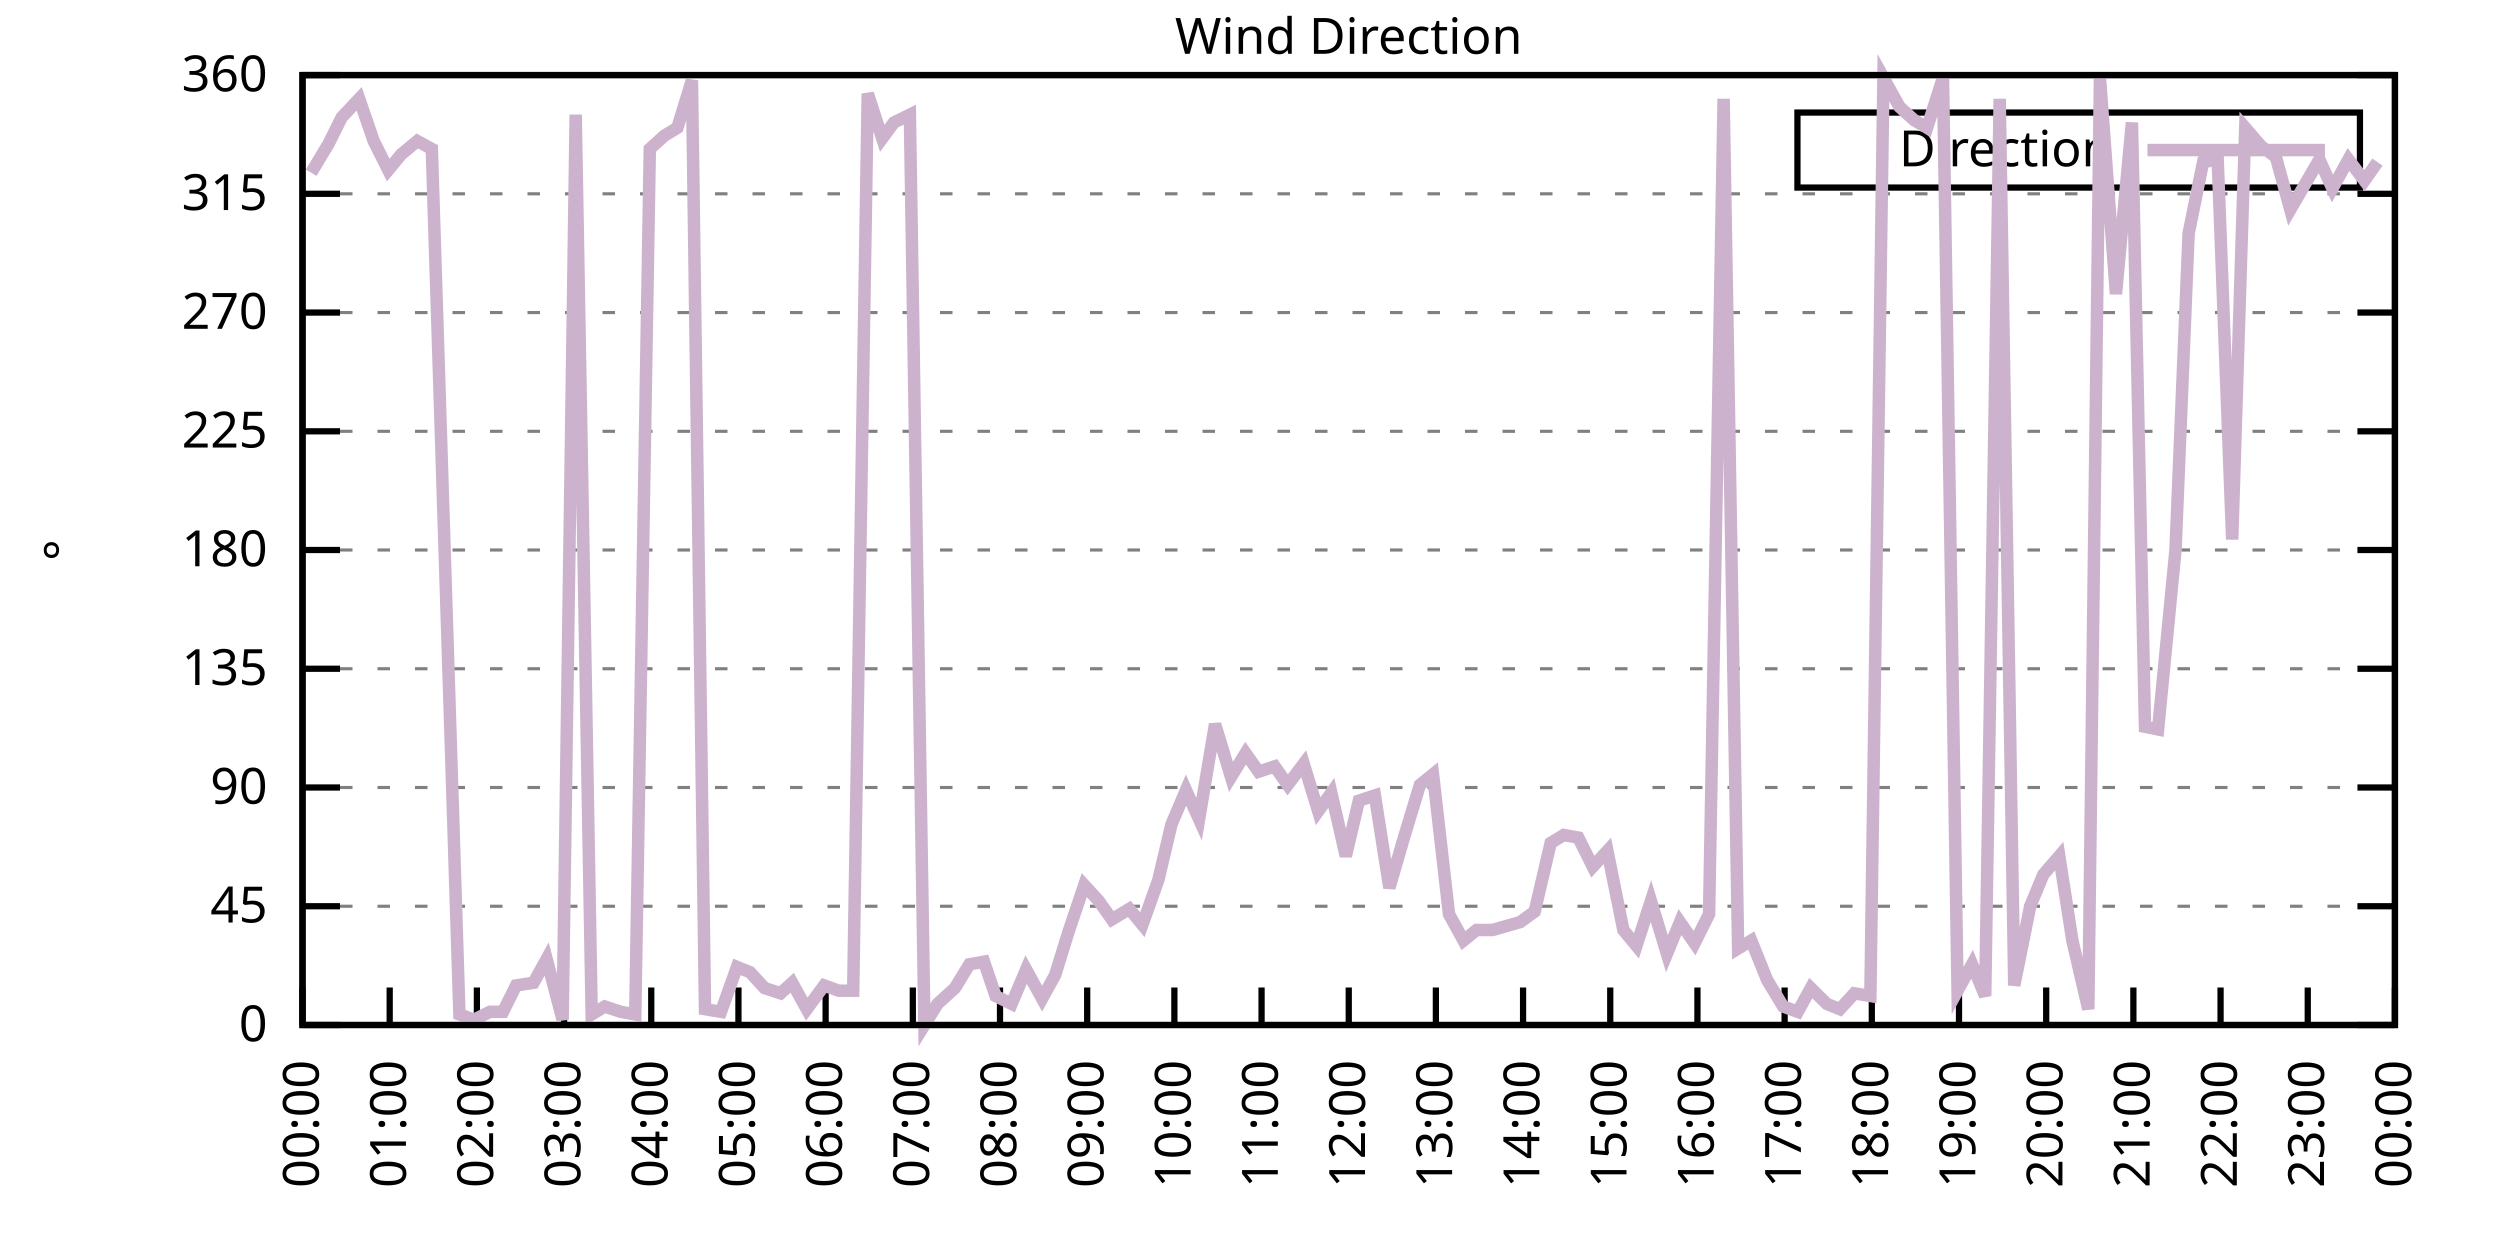
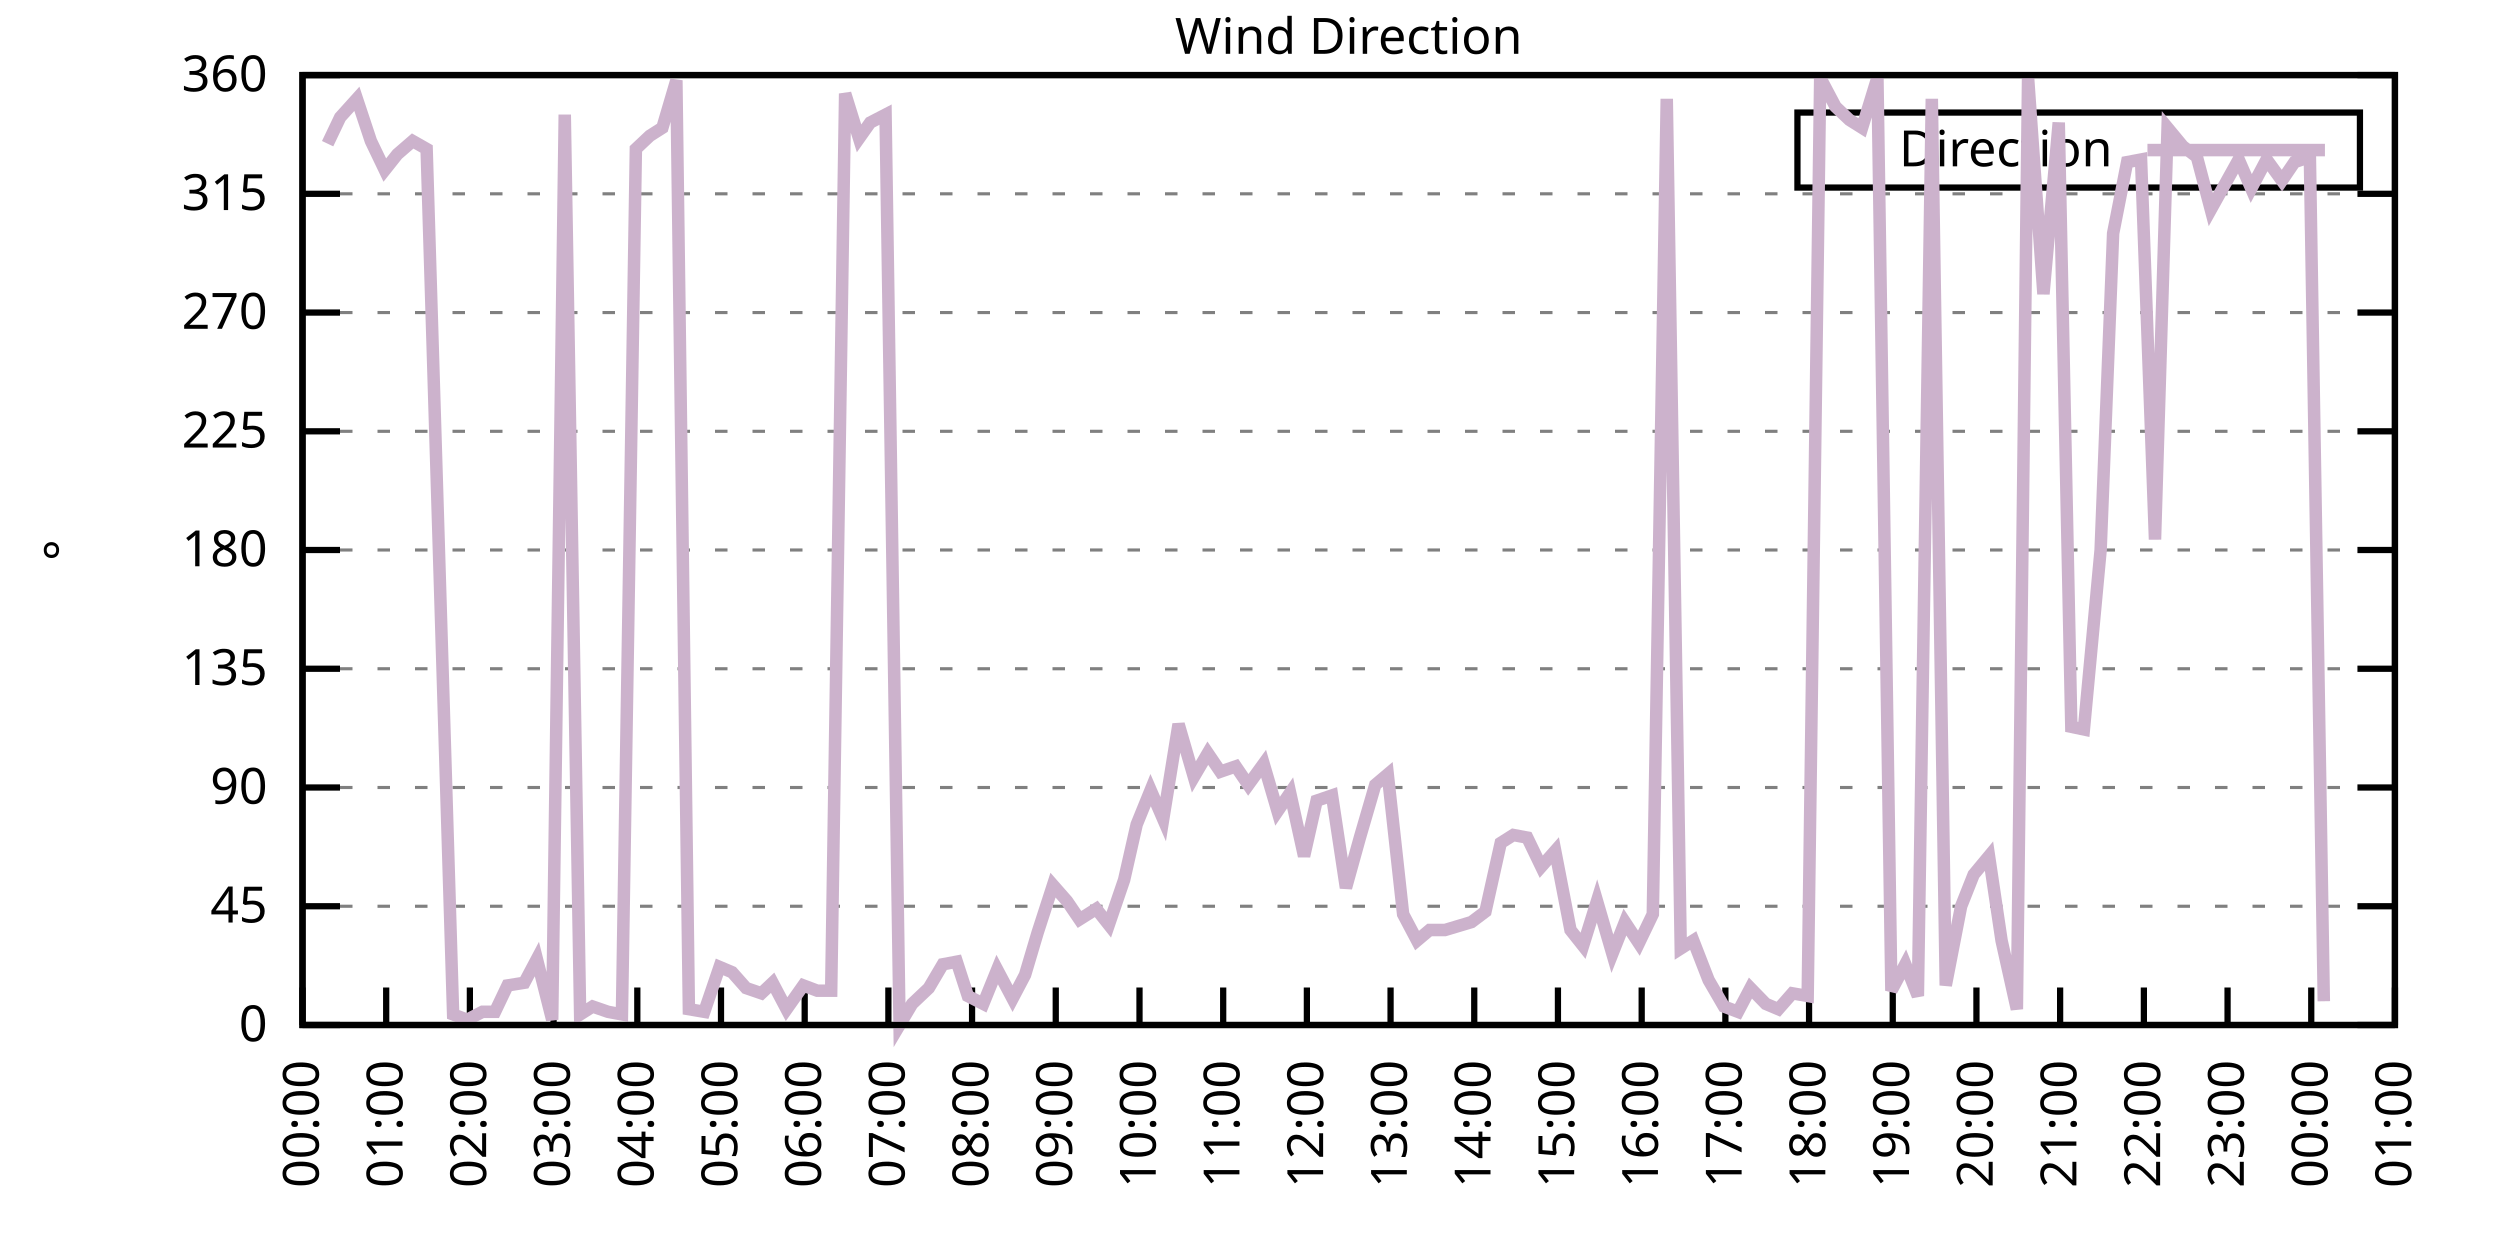
<svg xmlns="http://www.w3.org/2000/svg" xmlns:xlink="http://www.w3.org/1999/xlink" width="400" height="200" viewBox="0 0 400 200">
  <g id="gnuplot_canvas">
    <rect x="0" y="0" width="400" height="200" fill="none" />
    <defs>
      <circle id="gpDot" r="0.5" stroke-width="0.5" stroke="currentColor" />
      <path id="gpPt0" stroke-width="0.333" stroke="currentColor" d="M-1,0 h2 M0,-1 v2" />
      <path id="gpPt1" stroke-width="0.333" stroke="currentColor" d="M-1,-1 L1,1 M1,-1 L-1,1" />
      <path id="gpPt2" stroke-width="0.333" stroke="currentColor" d="M-1,0 L1,0 M0,-1 L0,1 M-1,-1 L1,1 M-1,1 L1,-1" />
      <rect id="gpPt3" stroke-width="0.333" stroke="currentColor" x="-1" y="-1" width="2" height="2" />
      <rect id="gpPt4" stroke-width="0.333" stroke="currentColor" fill="currentColor" x="-1" y="-1" width="2" height="2" />
      <circle id="gpPt5" stroke-width="0.333" stroke="currentColor" cx="0" cy="0" r="1" />
      <use xlink:href="#gpPt5" id="gpPt6" fill="currentColor" stroke="none" />
      <path id="gpPt7" stroke-width="0.333" stroke="currentColor" d="M0,-1.33 L-1.33,0.67 L1.33,0.67 z" />
      <use xlink:href="#gpPt7" id="gpPt8" fill="currentColor" stroke="none" />
      <use xlink:href="#gpPt7" id="gpPt9" stroke="currentColor" transform="rotate(180)" />
      <use xlink:href="#gpPt9" id="gpPt10" fill="currentColor" stroke="none" />
      <use xlink:href="#gpPt3" id="gpPt11" stroke="currentColor" transform="rotate(45)" />
      <use xlink:href="#gpPt11" id="gpPt12" fill="currentColor" stroke="none" />
      <path id="gpPt13" stroke-width="0.333" stroke="currentColor" d="M0,1.330 L1.265,0.411 L0.782,-1.067 L-0.782,-1.076 L-1.265,0.411 z" />
      <use xlink:href="#gpPt13" id="gpPt14" fill="currentColor" stroke="none" />
      <filter id="textbox" filterUnits="objectBoundingBox" x="0" y="0" height="1" width="1">
        <feFlood flood-color="white" flood-opacity="1" result="bgnd" />
        <feComposite in="SourceGraphic" in2="bgnd" operator="atop" />
      </filter>
      <filter id="greybox" filterUnits="objectBoundingBox" x="0" y="0" height="1" width="1">
        <feFlood flood-color="lightgrey" flood-opacity="1" result="grey" />
        <feComposite in="SourceGraphic" in2="grey" operator="atop" />
      </filter>
    </defs>
    <g fill="none" color="white" stroke="currentColor" stroke-width="1.00" stroke-linecap="butt" stroke-linejoin="miter">
</g>
    <g fill="none" color="black" stroke="currentColor" stroke-width="1.00" stroke-linecap="butt" stroke-linejoin="miter">
      <g stroke="none" shape-rendering="crispEdges">
        <polygon fill="rgb(255, 255, 255)" points="48.40,164.00 383.18,164.00 383.18,12.02 48.40,12.02 " />
      </g>
    </g>
    <g fill="none" color="black" stroke="currentColor" stroke-width="1.00" stroke-linecap="butt" stroke-linejoin="miter">
</g>
    <g fill="none" color="black" stroke="black" stroke-width="0.50" stroke-linecap="butt" stroke-linejoin="miter">
</g>
    <g fill="none" color="gray" stroke="currentColor" stroke-width="0.50" stroke-linecap="butt" stroke-linejoin="miter">
      <path stroke="gray" stroke-dasharray="2,4" class="gridline" d="M48.40,164.00 L383.19,164.00  " />
    </g>
    <g fill="none" color="gray" stroke="gray" stroke-width="1.00" stroke-linecap="butt" stroke-linejoin="miter">
</g>
    <g fill="none" color="black" stroke="currentColor" stroke-width="1.00" stroke-linecap="butt" stroke-linejoin="miter">
      <path stroke="black" d="M48.40,164.00 L54.40,164.00 M383.19,164.00 L377.19,164.00  " />
      <g transform="translate(42.80,166.60)" stroke="none" fill="black" font-family="Sans" font-size="8.00" text-anchor="end">
        <text>
          <tspan font-family="Sans"> 0</tspan>
        </text>
      </g>
    </g>
    <g fill="none" color="black" stroke="currentColor" stroke-width="1.00" stroke-linecap="butt" stroke-linejoin="miter">
</g>
    <g fill="none" color="black" stroke="black" stroke-width="0.50" stroke-linecap="butt" stroke-linejoin="miter">
</g>
    <g fill="none" color="gray" stroke="currentColor" stroke-width="0.50" stroke-linecap="butt" stroke-linejoin="miter">
      <path stroke="gray" stroke-dasharray="2,4" class="gridline" d="M48.40,145.00 L383.19,145.00  " />
    </g>
    <g fill="none" color="gray" stroke="gray" stroke-width="1.00" stroke-linecap="butt" stroke-linejoin="miter">
</g>
    <g fill="none" color="black" stroke="currentColor" stroke-width="1.00" stroke-linecap="butt" stroke-linejoin="miter">
      <path stroke="black" d="M48.40,145.00 L54.40,145.00 M383.19,145.00 L377.19,145.00  " />
      <g transform="translate(42.80,147.60)" stroke="none" fill="black" font-family="Sans" font-size="8.00" text-anchor="end">
        <text>
          <tspan font-family="Sans"> 45</tspan>
        </text>
      </g>
    </g>
    <g fill="none" color="black" stroke="currentColor" stroke-width="1.00" stroke-linecap="butt" stroke-linejoin="miter">
</g>
    <g fill="none" color="black" stroke="black" stroke-width="0.50" stroke-linecap="butt" stroke-linejoin="miter">
</g>
    <g fill="none" color="gray" stroke="currentColor" stroke-width="0.50" stroke-linecap="butt" stroke-linejoin="miter">
      <path stroke="gray" stroke-dasharray="2,4" class="gridline" d="M48.40,126.00 L383.19,126.00  " />
    </g>
    <g fill="none" color="gray" stroke="gray" stroke-width="1.00" stroke-linecap="butt" stroke-linejoin="miter">
</g>
    <g fill="none" color="black" stroke="currentColor" stroke-width="1.00" stroke-linecap="butt" stroke-linejoin="miter">
      <path stroke="black" d="M48.40,126.00 L54.40,126.00 M383.19,126.00 L377.19,126.00  " />
      <g transform="translate(42.80,128.60)" stroke="none" fill="black" font-family="Sans" font-size="8.00" text-anchor="end">
        <text>
          <tspan font-family="Sans"> 90</tspan>
        </text>
      </g>
    </g>
    <g fill="none" color="black" stroke="currentColor" stroke-width="1.00" stroke-linecap="butt" stroke-linejoin="miter">
</g>
    <g fill="none" color="black" stroke="black" stroke-width="0.50" stroke-linecap="butt" stroke-linejoin="miter">
</g>
    <g fill="none" color="gray" stroke="currentColor" stroke-width="0.50" stroke-linecap="butt" stroke-linejoin="miter">
      <path stroke="gray" stroke-dasharray="2,4" class="gridline" d="M48.40,107.00 L383.19,107.00  " />
    </g>
    <g fill="none" color="gray" stroke="gray" stroke-width="1.00" stroke-linecap="butt" stroke-linejoin="miter">
</g>
    <g fill="none" color="black" stroke="currentColor" stroke-width="1.00" stroke-linecap="butt" stroke-linejoin="miter">
      <path stroke="black" d="M48.40,107.00 L54.40,107.00 M383.19,107.00 L377.19,107.00  " />
      <g transform="translate(42.80,109.60)" stroke="none" fill="black" font-family="Sans" font-size="8.00" text-anchor="end">
        <text>
          <tspan font-family="Sans"> 135</tspan>
        </text>
      </g>
    </g>
    <g fill="none" color="black" stroke="currentColor" stroke-width="1.00" stroke-linecap="butt" stroke-linejoin="miter">
</g>
    <g fill="none" color="black" stroke="black" stroke-width="0.50" stroke-linecap="butt" stroke-linejoin="miter">
</g>
    <g fill="none" color="gray" stroke="currentColor" stroke-width="0.50" stroke-linecap="butt" stroke-linejoin="miter">
      <path stroke="gray" stroke-dasharray="2,4" class="gridline" d="M48.40,88.00 L383.19,88.00  " />
    </g>
    <g fill="none" color="gray" stroke="gray" stroke-width="1.00" stroke-linecap="butt" stroke-linejoin="miter">
</g>
    <g fill="none" color="black" stroke="currentColor" stroke-width="1.00" stroke-linecap="butt" stroke-linejoin="miter">
      <path stroke="black" d="M48.40,88.00 L54.40,88.00 M383.19,88.00 L377.19,88.00  " />
      <g transform="translate(42.80,90.60)" stroke="none" fill="black" font-family="Sans" font-size="8.00" text-anchor="end">
        <text>
          <tspan font-family="Sans"> 180</tspan>
        </text>
      </g>
    </g>
    <g fill="none" color="black" stroke="currentColor" stroke-width="1.00" stroke-linecap="butt" stroke-linejoin="miter">
</g>
    <g fill="none" color="black" stroke="black" stroke-width="0.50" stroke-linecap="butt" stroke-linejoin="miter">
</g>
    <g fill="none" color="gray" stroke="currentColor" stroke-width="0.50" stroke-linecap="butt" stroke-linejoin="miter">
      <path stroke="gray" stroke-dasharray="2,4" class="gridline" d="M48.40,69.01 L383.19,69.01  " />
    </g>
    <g fill="none" color="gray" stroke="gray" stroke-width="1.00" stroke-linecap="butt" stroke-linejoin="miter">
</g>
    <g fill="none" color="black" stroke="currentColor" stroke-width="1.00" stroke-linecap="butt" stroke-linejoin="miter">
      <path stroke="black" d="M48.40,69.01 L54.40,69.01 M383.19,69.01 L377.19,69.01  " />
      <g transform="translate(42.80,71.61)" stroke="none" fill="black" font-family="Sans" font-size="8.00" text-anchor="end">
        <text>
          <tspan font-family="Sans"> 225</tspan>
        </text>
      </g>
    </g>
    <g fill="none" color="black" stroke="currentColor" stroke-width="1.00" stroke-linecap="butt" stroke-linejoin="miter">
</g>
    <g fill="none" color="black" stroke="black" stroke-width="0.50" stroke-linecap="butt" stroke-linejoin="miter">
</g>
    <g fill="none" color="gray" stroke="currentColor" stroke-width="0.50" stroke-linecap="butt" stroke-linejoin="miter">
      <path stroke="gray" stroke-dasharray="2,4" class="gridline" d="M48.40,50.01 L383.19,50.01  " />
    </g>
    <g fill="none" color="gray" stroke="gray" stroke-width="1.00" stroke-linecap="butt" stroke-linejoin="miter">
</g>
    <g fill="none" color="black" stroke="currentColor" stroke-width="1.00" stroke-linecap="butt" stroke-linejoin="miter">
      <path stroke="black" d="M48.40,50.01 L54.40,50.01 M383.19,50.01 L377.19,50.01  " />
      <g transform="translate(42.80,52.61)" stroke="none" fill="black" font-family="Sans" font-size="8.00" text-anchor="end">
        <text>
          <tspan font-family="Sans"> 270</tspan>
        </text>
      </g>
    </g>
    <g fill="none" color="black" stroke="currentColor" stroke-width="1.00" stroke-linecap="butt" stroke-linejoin="miter">
</g>
    <g fill="none" color="black" stroke="black" stroke-width="0.50" stroke-linecap="butt" stroke-linejoin="miter">
</g>
    <g fill="none" color="gray" stroke="currentColor" stroke-width="0.50" stroke-linecap="butt" stroke-linejoin="miter">
      <path stroke="gray" stroke-dasharray="2,4" class="gridline" d="M48.40,31.01 L383.19,31.01  " />
    </g>
    <g fill="none" color="gray" stroke="gray" stroke-width="1.00" stroke-linecap="butt" stroke-linejoin="miter">
</g>
    <g fill="none" color="black" stroke="currentColor" stroke-width="1.00" stroke-linecap="butt" stroke-linejoin="miter">
      <path stroke="black" d="M48.40,31.01 L54.40,31.01 M383.19,31.01 L377.19,31.01  " />
      <g transform="translate(42.80,33.61)" stroke="none" fill="black" font-family="Sans" font-size="8.00" text-anchor="end">
        <text>
          <tspan font-family="Sans"> 315</tspan>
        </text>
      </g>
    </g>
    <g fill="none" color="black" stroke="currentColor" stroke-width="1.00" stroke-linecap="butt" stroke-linejoin="miter">
</g>
    <g fill="none" color="black" stroke="black" stroke-width="0.50" stroke-linecap="butt" stroke-linejoin="miter">
</g>
    <g fill="none" color="gray" stroke="currentColor" stroke-width="0.50" stroke-linecap="butt" stroke-linejoin="miter">
      <path stroke="gray" stroke-dasharray="2,4" class="gridline" d="M48.40,12.01 L383.19,12.01  " />
    </g>
    <g fill="none" color="gray" stroke="gray" stroke-width="1.00" stroke-linecap="butt" stroke-linejoin="miter">
</g>
    <g fill="none" color="black" stroke="currentColor" stroke-width="1.00" stroke-linecap="butt" stroke-linejoin="miter">
      <path stroke="black" d="M48.40,12.01 L54.40,12.01 M383.19,12.01 L377.19,12.01  " />
      <g transform="translate(42.80,14.61)" stroke="none" fill="black" font-family="Sans" font-size="8.00" text-anchor="end">
        <text>
          <tspan font-family="Sans"> 360</tspan>
        </text>
      </g>
    </g>
    <g fill="none" color="black" stroke="currentColor" stroke-width="1.00" stroke-linecap="butt" stroke-linejoin="miter">
      <path stroke="black" d="M48.40,164.00 L48.40,158.00  " />
      <g transform="translate(51.00,169.60) rotate(270.00)" stroke="none" fill="black" font-family="Sans" font-size="8.00" text-anchor="end">
        <text>
          <tspan font-family="Sans">00:00</tspan>
        </text>
      </g>
    </g>
    <g fill="none" color="black" stroke="currentColor" stroke-width="1.00" stroke-linecap="butt" stroke-linejoin="miter">
-       <path stroke="black" d="M62.35,164.00 L62.35,158.00  " />
-       <g transform="translate(64.95,169.60) rotate(270.00)" stroke="none" fill="black" font-family="Sans" font-size="8.00" text-anchor="end">
+       <path stroke="black" d="M61.79,164.00 L61.79,158.00  " />
+       <g transform="translate(64.39,169.60) rotate(270.00)" stroke="none" fill="black" font-family="Sans" font-size="8.00" text-anchor="end">
        <text>
          <tspan font-family="Sans">01:00</tspan>
        </text>
      </g>
    </g>
    <g fill="none" color="black" stroke="currentColor" stroke-width="1.00" stroke-linecap="butt" stroke-linejoin="miter">
-       <path stroke="black" d="M76.30,164.00 L76.30,158.00  " />
-       <g transform="translate(78.90,169.60) rotate(270.00)" stroke="none" fill="black" font-family="Sans" font-size="8.00" text-anchor="end">
+       <path stroke="black" d="M75.18,164.00 L75.18,158.00  " />
+       <g transform="translate(77.78,169.60) rotate(270.00)" stroke="none" fill="black" font-family="Sans" font-size="8.00" text-anchor="end">
        <text>
          <tspan font-family="Sans">02:00</tspan>
        </text>
      </g>
    </g>
    <g fill="none" color="black" stroke="currentColor" stroke-width="1.00" stroke-linecap="butt" stroke-linejoin="miter">
-       <path stroke="black" d="M90.25,164.00 L90.25,158.00  " />
-       <g transform="translate(92.85,169.60) rotate(270.00)" stroke="none" fill="black" font-family="Sans" font-size="8.00" text-anchor="end">
+       <path stroke="black" d="M88.57,164.00 L88.57,158.00  " />
+       <g transform="translate(91.17,169.60) rotate(270.00)" stroke="none" fill="black" font-family="Sans" font-size="8.00" text-anchor="end">
        <text>
          <tspan font-family="Sans">03:00</tspan>
        </text>
      </g>
    </g>
    <g fill="none" color="black" stroke="currentColor" stroke-width="1.00" stroke-linecap="butt" stroke-linejoin="miter">
-       <path stroke="black" d="M104.20,164.00 L104.20,158.00  " />
-       <g transform="translate(106.80,169.60) rotate(270.00)" stroke="none" fill="black" font-family="Sans" font-size="8.00" text-anchor="end">
+       <path stroke="black" d="M101.97,164.00 L101.97,158.00  " />
+       <g transform="translate(104.57,169.60) rotate(270.00)" stroke="none" fill="black" font-family="Sans" font-size="8.00" text-anchor="end">
        <text>
          <tspan font-family="Sans">04:00</tspan>
        </text>
      </g>
    </g>
    <g fill="none" color="black" stroke="currentColor" stroke-width="1.00" stroke-linecap="butt" stroke-linejoin="miter">
-       <path stroke="black" d="M118.15,164.00 L118.15,158.00  " />
-       <g transform="translate(120.75,169.60) rotate(270.00)" stroke="none" fill="black" font-family="Sans" font-size="8.00" text-anchor="end">
+       <path stroke="black" d="M115.36,164.00 L115.36,158.00  " />
+       <g transform="translate(117.96,169.60) rotate(270.00)" stroke="none" fill="black" font-family="Sans" font-size="8.00" text-anchor="end">
        <text>
          <tspan font-family="Sans">05:00</tspan>
        </text>
      </g>
    </g>
    <g fill="none" color="black" stroke="currentColor" stroke-width="1.00" stroke-linecap="butt" stroke-linejoin="miter">
-       <path stroke="black" d="M132.10,164.00 L132.10,158.00  " />
-       <g transform="translate(134.70,169.60) rotate(270.00)" stroke="none" fill="black" font-family="Sans" font-size="8.00" text-anchor="end">
+       <path stroke="black" d="M128.75,164.00 L128.75,158.00  " />
+       <g transform="translate(131.35,169.60) rotate(270.00)" stroke="none" fill="black" font-family="Sans" font-size="8.00" text-anchor="end">
        <text>
          <tspan font-family="Sans">06:00</tspan>
        </text>
      </g>
    </g>
    <g fill="none" color="black" stroke="currentColor" stroke-width="1.00" stroke-linecap="butt" stroke-linejoin="miter">
-       <path stroke="black" d="M146.05,164.00 L146.05,158.00  " />
-       <g transform="translate(148.65,169.60) rotate(270.00)" stroke="none" fill="black" font-family="Sans" font-size="8.00" text-anchor="end">
+       <path stroke="black" d="M142.14,164.00 L142.14,158.00  " />
+       <g transform="translate(144.74,169.60) rotate(270.00)" stroke="none" fill="black" font-family="Sans" font-size="8.00" text-anchor="end">
        <text>
          <tspan font-family="Sans">07:00</tspan>
        </text>
      </g>
    </g>
    <g fill="none" color="black" stroke="currentColor" stroke-width="1.00" stroke-linecap="butt" stroke-linejoin="miter">
-       <path stroke="black" d="M160.00,164.00 L160.00,158.00  " />
-       <g transform="translate(162.60,169.60) rotate(270.00)" stroke="none" fill="black" font-family="Sans" font-size="8.00" text-anchor="end">
+       <path stroke="black" d="M155.53,164.00 L155.53,158.00  " />
+       <g transform="translate(158.13,169.60) rotate(270.00)" stroke="none" fill="black" font-family="Sans" font-size="8.00" text-anchor="end">
        <text>
          <tspan font-family="Sans">08:00</tspan>
        </text>
      </g>
    </g>
    <g fill="none" color="black" stroke="currentColor" stroke-width="1.00" stroke-linecap="butt" stroke-linejoin="miter">
-       <path stroke="black" d="M173.95,164.00 L173.95,158.00  " />
-       <g transform="translate(176.55,169.60) rotate(270.00)" stroke="none" fill="black" font-family="Sans" font-size="8.00" text-anchor="end">
+       <path stroke="black" d="M168.92,164.00 L168.92,158.00  " />
+       <g transform="translate(171.52,169.60) rotate(270.00)" stroke="none" fill="black" font-family="Sans" font-size="8.00" text-anchor="end">
        <text>
          <tspan font-family="Sans">09:00</tspan>
        </text>
      </g>
    </g>
    <g fill="none" color="black" stroke="currentColor" stroke-width="1.00" stroke-linecap="butt" stroke-linejoin="miter">
-       <path stroke="black" d="M187.90,164.00 L187.90,158.00  " />
-       <g transform="translate(190.50,169.60) rotate(270.00)" stroke="none" fill="black" font-family="Sans" font-size="8.00" text-anchor="end">
+       <path stroke="black" d="M182.32,164.00 L182.32,158.00  " />
+       <g transform="translate(184.92,169.60) rotate(270.00)" stroke="none" fill="black" font-family="Sans" font-size="8.00" text-anchor="end">
        <text>
          <tspan font-family="Sans">10:00</tspan>
        </text>
      </g>
    </g>
    <g fill="none" color="black" stroke="currentColor" stroke-width="1.00" stroke-linecap="butt" stroke-linejoin="miter">
-       <path stroke="black" d="M201.85,164.00 L201.85,158.00  " />
-       <g transform="translate(204.45,169.60) rotate(270.00)" stroke="none" fill="black" font-family="Sans" font-size="8.00" text-anchor="end">
+       <path stroke="black" d="M195.71,164.00 L195.71,158.00  " />
+       <g transform="translate(198.31,169.60) rotate(270.00)" stroke="none" fill="black" font-family="Sans" font-size="8.00" text-anchor="end">
        <text>
          <tspan font-family="Sans">11:00</tspan>
        </text>
      </g>
    </g>
    <g fill="none" color="black" stroke="currentColor" stroke-width="1.00" stroke-linecap="butt" stroke-linejoin="miter">
-       <path stroke="black" d="M215.80,164.00 L215.80,158.00  " />
-       <g transform="translate(218.40,169.60) rotate(270.00)" stroke="none" fill="black" font-family="Sans" font-size="8.00" text-anchor="end">
+       <path stroke="black" d="M209.10,164.00 L209.10,158.00  " />
+       <g transform="translate(211.70,169.60) rotate(270.00)" stroke="none" fill="black" font-family="Sans" font-size="8.00" text-anchor="end">
        <text>
          <tspan font-family="Sans">12:00</tspan>
        </text>
      </g>
    </g>
    <g fill="none" color="black" stroke="currentColor" stroke-width="1.00" stroke-linecap="butt" stroke-linejoin="miter">
-       <path stroke="black" d="M229.74,164.00 L229.74,158.00  " />
-       <g transform="translate(232.34,169.60) rotate(270.00)" stroke="none" fill="black" font-family="Sans" font-size="8.00" text-anchor="end">
+       <path stroke="black" d="M222.49,164.00 L222.49,158.00  " />
+       <g transform="translate(225.09,169.60) rotate(270.00)" stroke="none" fill="black" font-family="Sans" font-size="8.00" text-anchor="end">
        <text>
          <tspan font-family="Sans">13:00</tspan>
        </text>
      </g>
    </g>
    <g fill="none" color="black" stroke="currentColor" stroke-width="1.00" stroke-linecap="butt" stroke-linejoin="miter">
-       <path stroke="black" d="M243.69,164.00 L243.69,158.00  " />
-       <g transform="translate(246.29,169.60) rotate(270.00)" stroke="none" fill="black" font-family="Sans" font-size="8.00" text-anchor="end">
+       <path stroke="black" d="M235.88,164.00 L235.88,158.00  " />
+       <g transform="translate(238.48,169.60) rotate(270.00)" stroke="none" fill="black" font-family="Sans" font-size="8.00" text-anchor="end">
        <text>
          <tspan font-family="Sans">14:00</tspan>
        </text>
      </g>
    </g>
    <g fill="none" color="black" stroke="currentColor" stroke-width="1.00" stroke-linecap="butt" stroke-linejoin="miter">
-       <path stroke="black" d="M257.64,164.00 L257.64,158.00  " />
-       <g transform="translate(260.24,169.60) rotate(270.00)" stroke="none" fill="black" font-family="Sans" font-size="8.00" text-anchor="end">
+       <path stroke="black" d="M249.27,164.00 L249.27,158.00  " />
+       <g transform="translate(251.87,169.60) rotate(270.00)" stroke="none" fill="black" font-family="Sans" font-size="8.00" text-anchor="end">
        <text>
          <tspan font-family="Sans">15:00</tspan>
        </text>
      </g>
    </g>
    <g fill="none" color="black" stroke="currentColor" stroke-width="1.00" stroke-linecap="butt" stroke-linejoin="miter">
-       <path stroke="black" d="M271.59,164.00 L271.59,158.00  " />
-       <g transform="translate(274.19,169.60) rotate(270.00)" stroke="none" fill="black" font-family="Sans" font-size="8.00" text-anchor="end">
+       <path stroke="black" d="M262.67,164.00 L262.67,158.00  " />
+       <g transform="translate(265.27,169.60) rotate(270.00)" stroke="none" fill="black" font-family="Sans" font-size="8.00" text-anchor="end">
        <text>
          <tspan font-family="Sans">16:00</tspan>
        </text>
      </g>
    </g>
    <g fill="none" color="black" stroke="currentColor" stroke-width="1.00" stroke-linecap="butt" stroke-linejoin="miter">
-       <path stroke="black" d="M285.54,164.00 L285.54,158.00  " />
-       <g transform="translate(288.14,169.60) rotate(270.00)" stroke="none" fill="black" font-family="Sans" font-size="8.00" text-anchor="end">
+       <path stroke="black" d="M276.06,164.00 L276.06,158.00  " />
+       <g transform="translate(278.66,169.60) rotate(270.00)" stroke="none" fill="black" font-family="Sans" font-size="8.00" text-anchor="end">
        <text>
          <tspan font-family="Sans">17:00</tspan>
        </text>
      </g>
    </g>
    <g fill="none" color="black" stroke="currentColor" stroke-width="1.00" stroke-linecap="butt" stroke-linejoin="miter">
-       <path stroke="black" d="M299.49,164.00 L299.49,158.00  " />
-       <g transform="translate(302.09,169.60) rotate(270.00)" stroke="none" fill="black" font-family="Sans" font-size="8.00" text-anchor="end">
+       <path stroke="black" d="M289.45,164.00 L289.45,158.00  " />
+       <g transform="translate(292.05,169.60) rotate(270.00)" stroke="none" fill="black" font-family="Sans" font-size="8.00" text-anchor="end">
        <text>
          <tspan font-family="Sans">18:00</tspan>
        </text>
      </g>
    </g>
    <g fill="none" color="black" stroke="currentColor" stroke-width="1.00" stroke-linecap="butt" stroke-linejoin="miter">
-       <path stroke="black" d="M313.44,164.00 L313.44,158.00  " />
-       <g transform="translate(316.04,169.60) rotate(270.00)" stroke="none" fill="black" font-family="Sans" font-size="8.00" text-anchor="end">
+       <path stroke="black" d="M302.84,164.00 L302.84,158.00  " />
+       <g transform="translate(305.44,169.60) rotate(270.00)" stroke="none" fill="black" font-family="Sans" font-size="8.00" text-anchor="end">
        <text>
          <tspan font-family="Sans">19:00</tspan>
        </text>
      </g>
    </g>
    <g fill="none" color="black" stroke="currentColor" stroke-width="1.00" stroke-linecap="butt" stroke-linejoin="miter">
-       <path stroke="black" d="M327.39,164.00 L327.39,158.00  " />
-       <g transform="translate(329.99,169.60) rotate(270.00)" stroke="none" fill="black" font-family="Sans" font-size="8.00" text-anchor="end">
+       <path stroke="black" d="M316.23,164.00 L316.23,158.00  " />
+       <g transform="translate(318.83,169.60) rotate(270.00)" stroke="none" fill="black" font-family="Sans" font-size="8.00" text-anchor="end">
        <text>
          <tspan font-family="Sans">20:00</tspan>
        </text>
      </g>
    </g>
    <g fill="none" color="black" stroke="currentColor" stroke-width="1.00" stroke-linecap="butt" stroke-linejoin="miter">
-       <path stroke="black" d="M341.34,164.00 L341.34,158.00  " />
-       <g transform="translate(343.94,169.60) rotate(270.00)" stroke="none" fill="black" font-family="Sans" font-size="8.00" text-anchor="end">
+       <path stroke="black" d="M329.62,164.00 L329.62,158.00  " />
+       <g transform="translate(332.22,169.60) rotate(270.00)" stroke="none" fill="black" font-family="Sans" font-size="8.00" text-anchor="end">
        <text>
          <tspan font-family="Sans">21:00</tspan>
        </text>
      </g>
    </g>
    <g fill="none" color="black" stroke="currentColor" stroke-width="1.00" stroke-linecap="butt" stroke-linejoin="miter">
-       <path stroke="black" d="M355.29,164.00 L355.29,158.00  " />
-       <g transform="translate(357.89,169.60) rotate(270.00)" stroke="none" fill="black" font-family="Sans" font-size="8.00" text-anchor="end">
+       <path stroke="black" d="M343.02,164.00 L343.02,158.00  " />
+       <g transform="translate(345.62,169.60) rotate(270.00)" stroke="none" fill="black" font-family="Sans" font-size="8.00" text-anchor="end">
        <text>
          <tspan font-family="Sans">22:00</tspan>
        </text>
      </g>
    </g>
    <g fill="none" color="black" stroke="currentColor" stroke-width="1.00" stroke-linecap="butt" stroke-linejoin="miter">
-       <path stroke="black" d="M369.24,164.00 L369.24,158.00  " />
-       <g transform="translate(371.84,169.60) rotate(270.00)" stroke="none" fill="black" font-family="Sans" font-size="8.00" text-anchor="end">
+       <path stroke="black" d="M356.41,164.00 L356.41,158.00  " />
+       <g transform="translate(359.01,169.60) rotate(270.00)" stroke="none" fill="black" font-family="Sans" font-size="8.00" text-anchor="end">
        <text>
          <tspan font-family="Sans">23:00</tspan>
+         </text>
+       </g>
+     </g>
+     <g fill="none" color="black" stroke="currentColor" stroke-width="1.00" stroke-linecap="butt" stroke-linejoin="miter">
+       <path stroke="black" d="M369.80,164.00 L369.80,158.00  " />
+       <g transform="translate(372.40,169.60) rotate(270.00)" stroke="none" fill="black" font-family="Sans" font-size="8.00" text-anchor="end">
+         <text>
+           <tspan font-family="Sans">00:00</tspan>
        </text>
      </g>
    </g>
    <g fill="none" color="black" stroke="currentColor" stroke-width="1.00" stroke-linecap="butt" stroke-linejoin="miter">
      <path stroke="black" d="M383.19,164.00 L383.19,158.00  " />
      <g transform="translate(385.79,169.60) rotate(270.00)" stroke="none" fill="black" font-family="Sans" font-size="8.00" text-anchor="end">
        <text>
-           <tspan font-family="Sans">00:00</tspan>
+           <tspan font-family="Sans">01:00</tspan>
        </text>
      </g>
    </g>
    <g fill="none" color="black" stroke="currentColor" stroke-width="1.00" stroke-linecap="butt" stroke-linejoin="miter">
</g>
    <g fill="none" color="black" stroke="currentColor" stroke-width="1.00" stroke-linecap="butt" stroke-linejoin="miter">
      <path stroke="black" d="M48.40,12.01 L48.40,164.00 L383.19,164.00 L383.19,12.01 L48.40,12.01 Z  " />
    </g>
    <g fill="none" color="black" stroke="currentColor" stroke-width="1.00" stroke-linecap="butt" stroke-linejoin="miter">
</g>
    <g fill="none" color="black" stroke="currentColor" stroke-width="1.00" stroke-linecap="butt" stroke-linejoin="miter">
      <path stroke="black" d="M287.59,30.01 L287.59,18.01 L377.59,18.01 L377.59,30.01 L287.59,30.01 Z  " />
    </g>
    <g id="Wind_direction_plot_1">
      <g fill="none" color="white" stroke="black" stroke-width="2.00" stroke-linecap="butt" stroke-linejoin="miter">
</g>
      <g fill="none" color="black" stroke="currentColor" stroke-width="2.00" stroke-linecap="butt" stroke-linejoin="miter">
        <g transform="translate(337.99,26.61)" stroke="none" fill="black" font-family="Sans" font-size="8.00" text-anchor="end">
          <text>
            <tspan font-family="Sans">Direction</tspan>
          </text>
        </g>
      </g>
      <g fill="none" color="black" stroke="currentColor" stroke-width="2.00" stroke-linecap="butt" stroke-linejoin="miter">
-         <path stroke="rgb(204, 178, 204)" d="M343.59,24.01 L371.99,24.01 M49.79,27.63 L52.58,22.99 L54.68,18.77 L57.47,15.81 L59.79,22.56 L62.12,27.21   L64.21,24.68 L66.77,22.56 L69.09,23.83 L73.51,162.31 L75.83,163.16 L78.39,161.89 L80.48,161.89 L82.58,157.67   L85.37,157.24 L87.46,153.45 L90.02,163.16 L92.11,18.34 L94.67,162.31 L96.76,161.04 L99.32,161.89 L101.64,162.31   L103.97,23.83 L106.29,21.72 L108.38,20.45 L110.71,12.85 L112.80,161.47 L115.36,161.89 L117.92,154.71 L120.01,155.56   L122.33,158.09 L124.89,158.93 L126.75,157.24 L129.08,161.47 L131.87,157.67 L134.19,158.51 L136.51,158.51 L138.84,14.97   L141.16,22.14 L143.02,19.61 L145.58,18.34 L147.91,164.00 L150.00,160.62 L152.79,158.09 L155.11,154.29 L157.44,153.87   L159.30,159.36 L161.86,160.62 L164.18,155.13 L166.74,159.78 L168.83,155.98 L170.92,149.22 L173.48,141.62 L175.81,144.16   L177.90,147.11 L180.69,145.42 L182.78,147.96 L185.34,140.78 L187.43,131.91 L189.76,126.42 L191.85,131.07 L194.41,115.87   L196.96,124.31 L199.29,120.51 L201.38,123.47 L203.94,122.62 L206.03,125.58 L208.59,122.20 L210.91,129.80 L213.01,126.85   L215.33,136.98 L217.42,128.11 L219.98,127.27 L222.30,142.05 L224.63,134.02 L227.19,125.58 L229.28,123.89 L231.84,146.27   L234.16,150.49 L236.25,148.80 L238.81,148.80 L243.23,147.53 L245.55,145.85 L248.11,134.87 L250.20,133.60 L252.53,134.02   L254.85,138.67 L257.18,136.14 L259.74,148.80 L261.83,151.33 L264.15,144.16 L266.71,152.60 L268.80,147.53 L271.13,150.91   L273.45,146.27 L275.78,15.81 L278.10,151.76 L280.20,150.49 L282.75,156.82 L285.31,161.04 L287.64,161.89 L289.73,158.09   L292.29,160.62 L294.38,161.47 L296.70,158.93 L299.26,159.36 L301.35,12.43 L303.91,17.08 L306.23,19.19 L308.33,20.45   L310.88,12.43 L313.21,158.51 L315.53,154.29 L317.63,159.36 L319.95,15.81 L322.28,157.67 L324.83,145.00 L326.93,139.93   L329.48,136.98 L331.58,150.49 L334.13,161.47 L335.99,12.43 L338.55,47.05 L341.11,19.61 L343.20,116.29 L345.29,116.71   L348.08,88.00 L350.18,37.34 L352.50,25.94 L354.83,25.52 L357.15,86.32 L359.24,20.45 L361.80,23.41 L364.13,25.10   L366.45,33.54 L371.10,25.52 L373.19,30.16 L375.75,25.52 L378.31,28.90 L380.40,25.94  " />
+         <path stroke="rgb(204, 178, 204)" d="M343.59,24.01 L371.99,24.01 M52.42,22.99 L54.43,18.77 L57.10,15.81 L59.34,22.56 L61.57,27.21 L63.58,24.68   L66.03,22.56 L68.26,23.83 L72.50,162.31 L74.74,163.16 L77.19,161.89 L79.20,161.89 L81.21,157.67 L83.89,157.24   L85.90,153.45 L88.35,163.16 L90.36,18.34 L92.82,162.31 L94.82,161.04 L97.28,161.89 L99.51,162.31 L101.74,23.83   L103.98,21.72 L105.98,20.45 L108.22,12.85 L110.22,161.47 L112.68,161.89 L115.13,154.71 L117.14,155.56 L119.38,158.09   L121.83,158.93 L123.62,157.24 L125.85,161.47 L128.53,157.67 L130.76,158.51 L132.99,158.51 L135.22,14.97 L137.45,22.14   L139.24,19.61 L141.69,18.34 L143.93,164.00 L145.94,160.62 L148.61,158.09 L150.85,154.29 L153.08,153.87 L154.86,159.36   L157.32,160.62 L159.55,155.13 L162.01,159.78 L164.01,155.98 L166.02,149.22 L168.48,141.62 L170.71,144.16 L172.72,147.11   L175.40,145.42 L177.41,147.96 L179.86,140.78 L181.87,131.91 L184.10,126.42 L186.11,131.07 L188.57,115.87 L191.02,124.31   L193.25,120.51 L195.26,123.47 L197.72,122.62 L199.73,125.58 L202.18,122.20 L204.41,129.80 L206.42,126.85 L208.65,136.98   L210.66,128.11 L213.12,127.27 L215.35,142.05 L217.58,134.02 L220.04,125.58 L222.04,123.89 L224.50,146.27 L226.73,150.49   L228.74,148.80 L231.20,148.80 L235.44,147.53 L237.67,145.85 L240.12,134.87 L242.13,133.60 L244.36,134.02 L246.60,138.67   L248.83,136.14 L251.28,148.80 L253.29,151.33 L255.52,144.16 L257.98,152.60 L259.99,147.53 L262.22,150.91 L264.45,146.27   L266.68,15.81 L268.92,151.76 L270.92,150.49 L273.38,156.82 L275.83,161.04 L278.07,161.89 L280.07,158.09 L282.53,160.62   L284.54,161.47 L286.77,158.93 L289.23,159.36 L291.23,12.43 L293.69,17.08 L295.92,19.19 L297.93,20.45 L300.39,12.43   L302.62,158.51 L304.85,154.29 L306.86,159.36 L309.09,15.81 L311.32,157.67 L313.78,145.00 L315.79,139.93 L318.24,136.98   L320.25,150.49 L322.70,161.47 L324.49,12.43 L326.95,47.05 L329.40,19.61 L331.41,116.29 L333.42,116.71 L336.10,88.00   L338.10,37.34 L340.34,25.94 L342.57,25.52 L344.80,86.32 L346.81,20.45 L349.26,23.41 L351.50,25.10 L353.73,33.54   L358.19,25.52 L360.20,30.16 L362.66,25.52 L365.11,28.90 L367.12,25.94 L369.58,25.10 L371.81,160.20  " />
      </g>
    </g>
    <g fill="none" color="black" stroke="currentColor" stroke-width="2.00" stroke-linecap="butt" stroke-linejoin="miter">
</g>
    <g fill="none" color="black" stroke="black" stroke-width="1.00" stroke-linecap="butt" stroke-linejoin="miter">
</g>
    <g fill="none" color="black" stroke="currentColor" stroke-width="1.00" stroke-linecap="butt" stroke-linejoin="miter">
      <path stroke="black" d="M48.40,12.01 L48.40,164.00 L383.19,164.00 L383.19,12.01 L48.40,12.01 Z  " />
      <g transform="translate(12.80,88.01) rotate(270.00)" stroke="none" fill="black" font-family="Sans" font-size="8.00" text-anchor="middle">
        <text>
          <tspan font-family="Sans">°</tspan>
        </text>
      </g>
    </g>
    <g fill="none" color="black" stroke="currentColor" stroke-width="1.00" stroke-linecap="butt" stroke-linejoin="miter">
</g>
    <g fill="none" color="black" stroke="currentColor" stroke-width="1.00" stroke-linecap="butt" stroke-linejoin="miter">
      <g transform="translate(215.79,8.61)" stroke="none" fill="black" font-family="Sans" font-size="8.00" text-anchor="middle">
        <text>
          <tspan font-family="Sans">Wind Direction</tspan>
        </text>
      </g>
    </g>
    <g fill="none" color="black" stroke="currentColor" stroke-width="1.00" stroke-linecap="butt" stroke-linejoin="miter">
</g>
  </g>
</svg>
